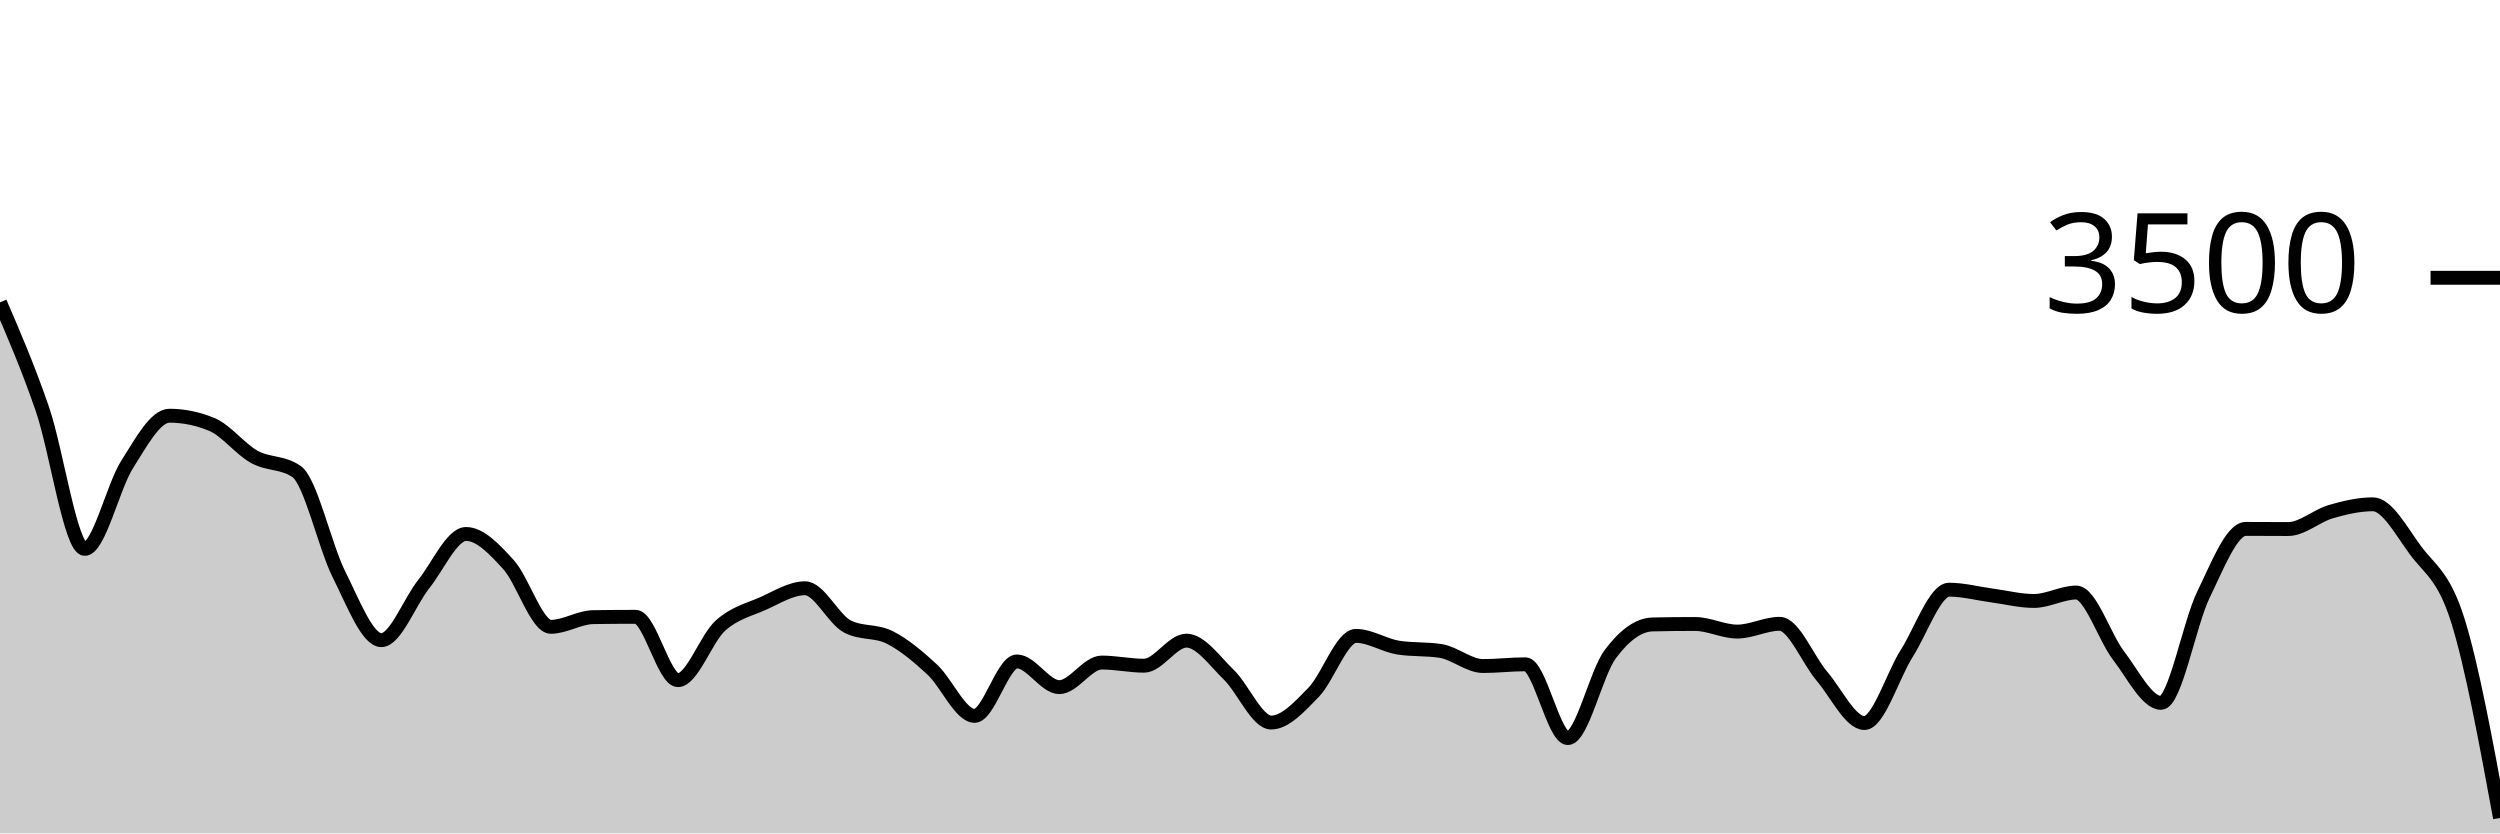
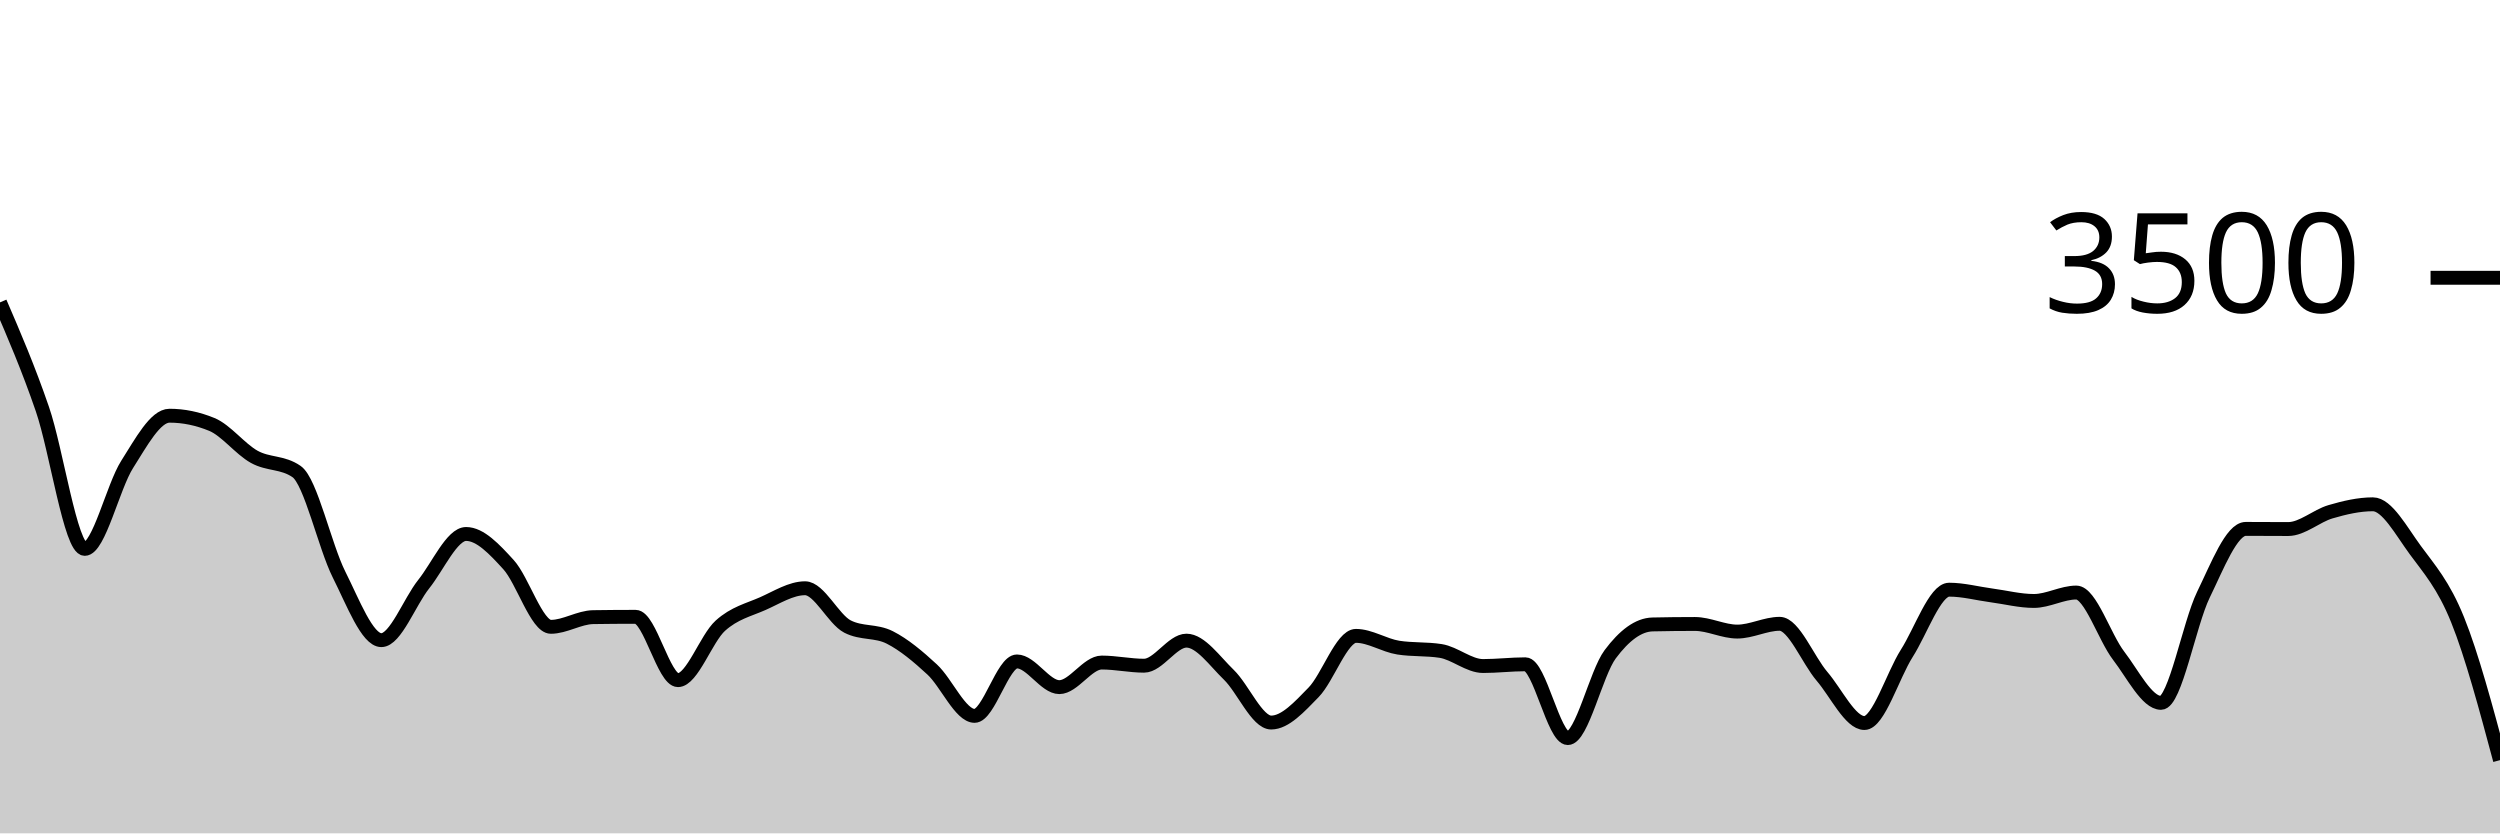
<svg xmlns="http://www.w3.org/2000/svg" viewBox="0 0 180 60">
  <g transform="translate(0,20)">
-     <path class="area" fill="rgba(0, 0, 0, 0.2)" d="M0,1.771C1.017,4.132,2.034,6.493,3.051,9.451C4.068,12.41,5.085,19.52,6.102,19.52C7.119,19.52,8.136,15.038,9.153,13.44C10.169,11.842,11.186,9.931,12.203,9.931C13.22,9.931,14.237,10.141,15.254,10.56C16.271,10.979,17.288,12.326,18.305,12.891C19.322,13.457,20.339,13.246,21.356,13.954C22.373,14.663,23.39,19.337,24.407,21.36C25.424,23.383,26.441,26.091,27.458,26.091C28.475,26.091,29.492,23.331,30.508,22.057C31.525,20.783,32.542,18.446,33.559,18.446C34.576,18.446,35.593,19.537,36.61,20.651C37.627,21.766,38.644,25.131,39.661,25.131C40.678,25.131,41.695,24.45,42.712,24.434C43.729,24.419,44.746,24.411,45.763,24.411C46.78,24.411,47.797,28.971,48.814,28.971C49.831,28.971,50.847,25.97,51.864,25.051C52.881,24.133,53.898,23.912,54.915,23.463C55.932,23.013,56.949,22.354,57.966,22.354C58.983,22.354,60,24.583,61.017,25.109C62.034,25.634,63.051,25.381,64.068,25.897C65.085,26.413,66.102,27.265,67.119,28.206C68.136,29.147,69.153,31.543,70.169,31.543C71.186,31.543,72.203,27.623,73.22,27.623C74.237,27.623,75.254,29.474,76.271,29.474C77.288,29.474,78.305,27.703,79.322,27.703C80.339,27.703,81.356,27.931,82.373,27.931C83.39,27.931,84.407,26.126,85.424,26.126C86.441,26.126,87.458,27.6,88.475,28.583C89.492,29.566,90.508,32.023,91.525,32.023C92.542,32.023,93.559,30.891,94.576,29.851C95.593,28.811,96.61,25.783,97.627,25.783C98.644,25.783,99.661,26.469,100.678,26.629C101.695,26.789,102.712,26.709,103.729,26.869C104.746,27.029,105.763,27.954,106.78,27.954C107.797,27.954,108.814,27.829,109.831,27.829C110.847,27.829,111.864,33.143,112.881,33.143C113.898,33.143,114.915,28.472,115.932,27.109C116.949,25.745,117.966,24.983,118.983,24.96C120,24.937,121.017,24.926,122.034,24.926C123.051,24.926,124.068,25.474,125.085,25.474C126.102,25.474,127.119,24.914,128.136,24.914C129.153,24.914,130.169,27.507,131.186,28.697C132.203,29.888,133.22,32.057,134.237,32.057C135.254,32.057,136.271,28.64,137.288,27.04C138.305,25.44,139.322,22.457,140.339,22.457C141.356,22.457,142.373,22.733,143.39,22.869C144.407,23.004,145.424,23.269,146.441,23.269C147.458,23.269,148.475,22.663,149.492,22.663C150.508,22.663,151.525,25.888,152.542,27.211C153.559,28.535,154.576,30.606,155.593,30.606C156.61,30.606,157.627,24.91,158.644,22.823C159.661,20.735,160.678,18.08,161.695,18.08C162.712,18.08,163.729,18.091,164.746,18.091C165.763,18.091,166.78,17.143,167.797,16.846C168.814,16.549,169.831,16.309,170.847,16.309C171.864,16.309,172.881,18.213,173.898,19.6C174.915,20.987,175.932,21.413,176.949,24.629C177.966,27.844,178.983,33.368,180,38.891L180,40C178.983,40,177.966,40,176.949,40C175.932,40,174.915,40,173.898,40C172.881,40,171.864,40,170.847,40C169.831,40,168.814,40,167.797,40C166.78,40,165.763,40,164.746,40C163.729,40,162.712,40,161.695,40C160.678,40,159.661,40,158.644,40C157.627,40,156.61,40,155.593,40C154.576,40,153.559,40,152.542,40C151.525,40,150.508,40,149.492,40C148.475,40,147.458,40,146.441,40C145.424,40,144.407,40,143.39,40C142.373,40,141.356,40,140.339,40C139.322,40,138.305,40,137.288,40C136.271,40,135.254,40,134.237,40C133.22,40,132.203,40,131.186,40C130.169,40,129.153,40,128.136,40C127.119,40,126.102,40,125.085,40C124.068,40,123.051,40,122.034,40C121.017,40,120,40,118.983,40C117.966,40,116.949,40,115.932,40C114.915,40,113.898,40,112.881,40C111.864,40,110.847,40,109.831,40C108.814,40,107.797,40,106.78,40C105.763,40,104.746,40,103.729,40C102.712,40,101.695,40,100.678,40C99.661,40,98.644,40,97.627,40C96.61,40,95.593,40,94.576,40C93.559,40,92.542,40,91.525,40C90.508,40,89.492,40,88.475,40C87.458,40,86.441,40,85.424,40C84.407,40,83.39,40,82.373,40C81.356,40,80.339,40,79.322,40C78.305,40,77.288,40,76.271,40C75.254,40,74.237,40,73.22,40C72.203,40,71.186,40,70.169,40C69.153,40,68.136,40,67.119,40C66.102,40,65.085,40,64.068,40C63.051,40,62.034,40,61.017,40C60,40,58.983,40,57.966,40C56.949,40,55.932,40,54.915,40C53.898,40,52.881,40,51.864,40C50.847,40,49.831,40,48.814,40C47.797,40,46.78,40,45.763,40C44.746,40,43.729,40,42.712,40C41.695,40,40.678,40,39.661,40C38.644,40,37.627,40,36.61,40C35.593,40,34.576,40,33.559,40C32.542,40,31.525,40,30.508,40C29.492,40,28.475,40,27.458,40C26.441,40,25.424,40,24.407,40C23.39,40,22.373,40,21.356,40C20.339,40,19.322,40,18.305,40C17.288,40,16.271,40,15.254,40C14.237,40,13.22,40,12.203,40C11.186,40,10.169,40,9.153,40C8.136,40,7.119,40,6.102,40C5.085,40,4.068,40,3.051,40C2.034,40,1.017,40,0,40Z" />
-     <path class="line" stroke="black" fill="none" d="M0,1.771C1.017,4.132,2.034,6.493,3.051,9.451C4.068,12.41,5.085,19.52,6.102,19.52C7.119,19.52,8.136,15.038,9.153,13.44C10.169,11.842,11.186,9.931,12.203,9.931C13.22,9.931,14.237,10.141,15.254,10.56C16.271,10.979,17.288,12.326,18.305,12.891C19.322,13.457,20.339,13.246,21.356,13.954C22.373,14.663,23.39,19.337,24.407,21.36C25.424,23.383,26.441,26.091,27.458,26.091C28.475,26.091,29.492,23.331,30.508,22.057C31.525,20.783,32.542,18.446,33.559,18.446C34.576,18.446,35.593,19.537,36.61,20.651C37.627,21.766,38.644,25.131,39.661,25.131C40.678,25.131,41.695,24.45,42.712,24.434C43.729,24.419,44.746,24.411,45.763,24.411C46.78,24.411,47.797,28.971,48.814,28.971C49.831,28.971,50.847,25.97,51.864,25.051C52.881,24.133,53.898,23.912,54.915,23.463C55.932,23.013,56.949,22.354,57.966,22.354C58.983,22.354,60,24.583,61.017,25.109C62.034,25.634,63.051,25.381,64.068,25.897C65.085,26.413,66.102,27.265,67.119,28.206C68.136,29.147,69.153,31.543,70.169,31.543C71.186,31.543,72.203,27.623,73.22,27.623C74.237,27.623,75.254,29.474,76.271,29.474C77.288,29.474,78.305,27.703,79.322,27.703C80.339,27.703,81.356,27.931,82.373,27.931C83.39,27.931,84.407,26.126,85.424,26.126C86.441,26.126,87.458,27.6,88.475,28.583C89.492,29.566,90.508,32.023,91.525,32.023C92.542,32.023,93.559,30.891,94.576,29.851C95.593,28.811,96.61,25.783,97.627,25.783C98.644,25.783,99.661,26.469,100.678,26.629C101.695,26.789,102.712,26.709,103.729,26.869C104.746,27.029,105.763,27.954,106.78,27.954C107.797,27.954,108.814,27.829,109.831,27.829C110.847,27.829,111.864,33.143,112.881,33.143C113.898,33.143,114.915,28.472,115.932,27.109C116.949,25.745,117.966,24.983,118.983,24.96C120,24.937,121.017,24.926,122.034,24.926C123.051,24.926,124.068,25.474,125.085,25.474C126.102,25.474,127.119,24.914,128.136,24.914C129.153,24.914,130.169,27.507,131.186,28.697C132.203,29.888,133.22,32.057,134.237,32.057C135.254,32.057,136.271,28.64,137.288,27.04C138.305,25.44,139.322,22.457,140.339,22.457C141.356,22.457,142.373,22.733,143.39,22.869C144.407,23.004,145.424,23.269,146.441,23.269C147.458,23.269,148.475,22.663,149.492,22.663C150.508,22.663,151.525,25.888,152.542,27.211C153.559,28.535,154.576,30.606,155.593,30.606C156.61,30.606,157.627,24.91,158.644,22.823C159.661,20.735,160.678,18.08,161.695,18.08C162.712,18.08,163.729,18.091,164.746,18.091C165.763,18.091,166.78,17.143,167.797,16.846C168.814,16.549,169.831,16.309,170.847,16.309C171.864,16.309,172.881,18.213,173.898,19.6C174.915,20.987,175.932,21.413,176.949,24.629C177.966,27.844,178.983,33.368,180,38.891" />
+     <path class="area" fill="rgba(0, 0, 0, 0.2)" d="M0,1.771C1.017,4.132,2.034,6.493,3.051,9.451C4.068,12.41,5.085,19.52,6.102,19.52C7.119,19.52,8.136,15.038,9.153,13.44C10.169,11.842,11.186,9.931,12.203,9.931C13.22,9.931,14.237,10.141,15.254,10.56C16.271,10.979,17.288,12.326,18.305,12.891C19.322,13.457,20.339,13.246,21.356,13.954C22.373,14.663,23.39,19.337,24.407,21.36C25.424,23.383,26.441,26.091,27.458,26.091C28.475,26.091,29.492,23.331,30.508,22.057C31.525,20.783,32.542,18.446,33.559,18.446C34.576,18.446,35.593,19.537,36.61,20.651C37.627,21.766,38.644,25.131,39.661,25.131C40.678,25.131,41.695,24.45,42.712,24.434C43.729,24.419,44.746,24.411,45.763,24.411C46.78,24.411,47.797,28.971,48.814,28.971C49.831,28.971,50.847,25.97,51.864,25.051C52.881,24.133,53.898,23.912,54.915,23.463C55.932,23.013,56.949,22.354,57.966,22.354C58.983,22.354,60,24.583,61.017,25.109C62.034,25.634,63.051,25.381,64.068,25.897C65.085,26.413,66.102,27.265,67.119,28.206C68.136,29.147,69.153,31.543,70.169,31.543C71.186,31.543,72.203,27.623,73.22,27.623C74.237,27.623,75.254,29.474,76.271,29.474C77.288,29.474,78.305,27.703,79.322,27.703C80.339,27.703,81.356,27.931,82.373,27.931C83.39,27.931,84.407,26.126,85.424,26.126C86.441,26.126,87.458,27.6,88.475,28.583C89.492,29.566,90.508,32.023,91.525,32.023C92.542,32.023,93.559,30.891,94.576,29.851C95.593,28.811,96.61,25.783,97.627,25.783C98.644,25.783,99.661,26.469,100.678,26.629C101.695,26.789,102.712,26.709,103.729,26.869C104.746,27.029,105.763,27.954,106.78,27.954C107.797,27.954,108.814,27.829,109.831,27.829C110.847,27.829,111.864,33.143,112.881,33.143C113.898,33.143,114.915,28.472,115.932,27.109C116.949,25.745,117.966,24.983,118.983,24.96C120,24.937,121.017,24.926,122.034,24.926C123.051,24.926,124.068,25.474,125.085,25.474C126.102,25.474,127.119,24.914,128.136,24.914C129.153,24.914,130.169,27.507,131.186,28.697C132.203,29.888,133.22,32.057,134.237,32.057C135.254,32.057,136.271,28.64,137.288,27.04C138.305,25.44,139.322,22.457,140.339,22.457C141.356,22.457,142.373,22.733,143.39,22.869C144.407,23.004,145.424,23.269,146.441,23.269C147.458,23.269,148.475,22.663,149.492,22.663C150.508,22.663,151.525,25.888,152.542,27.211C153.559,28.535,154.576,30.606,155.593,30.606C156.61,30.606,157.627,24.91,158.644,22.823C159.661,20.735,160.678,18.08,161.695,18.08C162.712,18.08,163.729,18.091,164.746,18.091C165.763,18.091,166.78,17.143,167.797,16.846C168.814,16.549,169.831,16.309,170.847,16.309C171.864,16.309,172.881,18.213,173.898,19.6C174.915,20.987,175.932,22.107,176.949,24.629C177.966,27.15,178.983,30.941,180,34.731L180,40C178.983,40,177.966,40,176.949,40C175.932,40,174.915,40,173.898,40C172.881,40,171.864,40,170.847,40C169.831,40,168.814,40,167.797,40C166.78,40,165.763,40,164.746,40C163.729,40,162.712,40,161.695,40C160.678,40,159.661,40,158.644,40C157.627,40,156.61,40,155.593,40C154.576,40,153.559,40,152.542,40C151.525,40,150.508,40,149.492,40C148.475,40,147.458,40,146.441,40C145.424,40,144.407,40,143.39,40C142.373,40,141.356,40,140.339,40C139.322,40,138.305,40,137.288,40C136.271,40,135.254,40,134.237,40C133.22,40,132.203,40,131.186,40C130.169,40,129.153,40,128.136,40C127.119,40,126.102,40,125.085,40C124.068,40,123.051,40,122.034,40C121.017,40,120,40,118.983,40C117.966,40,116.949,40,115.932,40C114.915,40,113.898,40,112.881,40C111.864,40,110.847,40,109.831,40C108.814,40,107.797,40,106.78,40C105.763,40,104.746,40,103.729,40C102.712,40,101.695,40,100.678,40C99.661,40,98.644,40,97.627,40C96.61,40,95.593,40,94.576,40C93.559,40,92.542,40,91.525,40C90.508,40,89.492,40,88.475,40C87.458,40,86.441,40,85.424,40C84.407,40,83.39,40,82.373,40C81.356,40,80.339,40,79.322,40C78.305,40,77.288,40,76.271,40C75.254,40,74.237,40,73.22,40C72.203,40,71.186,40,70.169,40C69.153,40,68.136,40,67.119,40C66.102,40,65.085,40,64.068,40C63.051,40,62.034,40,61.017,40C60,40,58.983,40,57.966,40C56.949,40,55.932,40,54.915,40C53.898,40,52.881,40,51.864,40C50.847,40,49.831,40,48.814,40C47.797,40,46.78,40,45.763,40C44.746,40,43.729,40,42.712,40C41.695,40,40.678,40,39.661,40C38.644,40,37.627,40,36.61,40C35.593,40,34.576,40,33.559,40C32.542,40,31.525,40,30.508,40C29.492,40,28.475,40,27.458,40C26.441,40,25.424,40,24.407,40C23.39,40,22.373,40,21.356,40C20.339,40,19.322,40,18.305,40C17.288,40,16.271,40,15.254,40C14.237,40,13.22,40,12.203,40C11.186,40,10.169,40,9.153,40C8.136,40,7.119,40,6.102,40C5.085,40,4.068,40,3.051,40C2.034,40,1.017,40,0,40Z" />
+     <path class="line" stroke="black" fill="none" d="M0,1.771C1.017,4.132,2.034,6.493,3.051,9.451C4.068,12.41,5.085,19.52,6.102,19.52C7.119,19.52,8.136,15.038,9.153,13.44C10.169,11.842,11.186,9.931,12.203,9.931C13.22,9.931,14.237,10.141,15.254,10.56C16.271,10.979,17.288,12.326,18.305,12.891C19.322,13.457,20.339,13.246,21.356,13.954C22.373,14.663,23.39,19.337,24.407,21.36C25.424,23.383,26.441,26.091,27.458,26.091C28.475,26.091,29.492,23.331,30.508,22.057C31.525,20.783,32.542,18.446,33.559,18.446C34.576,18.446,35.593,19.537,36.61,20.651C37.627,21.766,38.644,25.131,39.661,25.131C40.678,25.131,41.695,24.45,42.712,24.434C43.729,24.419,44.746,24.411,45.763,24.411C46.78,24.411,47.797,28.971,48.814,28.971C49.831,28.971,50.847,25.97,51.864,25.051C52.881,24.133,53.898,23.912,54.915,23.463C55.932,23.013,56.949,22.354,57.966,22.354C58.983,22.354,60,24.583,61.017,25.109C62.034,25.634,63.051,25.381,64.068,25.897C65.085,26.413,66.102,27.265,67.119,28.206C68.136,29.147,69.153,31.543,70.169,31.543C71.186,31.543,72.203,27.623,73.22,27.623C74.237,27.623,75.254,29.474,76.271,29.474C77.288,29.474,78.305,27.703,79.322,27.703C80.339,27.703,81.356,27.931,82.373,27.931C83.39,27.931,84.407,26.126,85.424,26.126C86.441,26.126,87.458,27.6,88.475,28.583C89.492,29.566,90.508,32.023,91.525,32.023C92.542,32.023,93.559,30.891,94.576,29.851C95.593,28.811,96.61,25.783,97.627,25.783C98.644,25.783,99.661,26.469,100.678,26.629C101.695,26.789,102.712,26.709,103.729,26.869C104.746,27.029,105.763,27.954,106.78,27.954C107.797,27.954,108.814,27.829,109.831,27.829C110.847,27.829,111.864,33.143,112.881,33.143C113.898,33.143,114.915,28.472,115.932,27.109C116.949,25.745,117.966,24.983,118.983,24.96C120,24.937,121.017,24.926,122.034,24.926C123.051,24.926,124.068,25.474,125.085,25.474C126.102,25.474,127.119,24.914,128.136,24.914C129.153,24.914,130.169,27.507,131.186,28.697C132.203,29.888,133.22,32.057,134.237,32.057C135.254,32.057,136.271,28.64,137.288,27.04C138.305,25.44,139.322,22.457,140.339,22.457C141.356,22.457,142.373,22.733,143.39,22.869C144.407,23.004,145.424,23.269,146.441,23.269C147.458,23.269,148.475,22.663,149.492,22.663C150.508,22.663,151.525,25.888,152.542,27.211C153.559,28.535,154.576,30.606,155.593,30.606C156.61,30.606,157.627,24.91,158.644,22.823C159.661,20.735,160.678,18.08,161.695,18.08C162.712,18.08,163.729,18.091,164.746,18.091C165.763,18.091,166.78,17.143,167.797,16.846C168.814,16.549,169.831,16.309,170.847,16.309C171.864,16.309,172.881,18.213,173.898,19.6C174.915,20.987,175.932,22.107,176.949,24.629C177.966,27.15,178.983,30.941,180,34.731" />
    <path class="axis-ceiling" stroke-width="1" stroke="black" fill="none" d="M175,0L180,0" />
    <text class="axis-ceiling-label" font-family="sans-serif" text-anchor="end" font-size="10px" x="170" y="2.5">3500</text>
  </g>
</svg>
